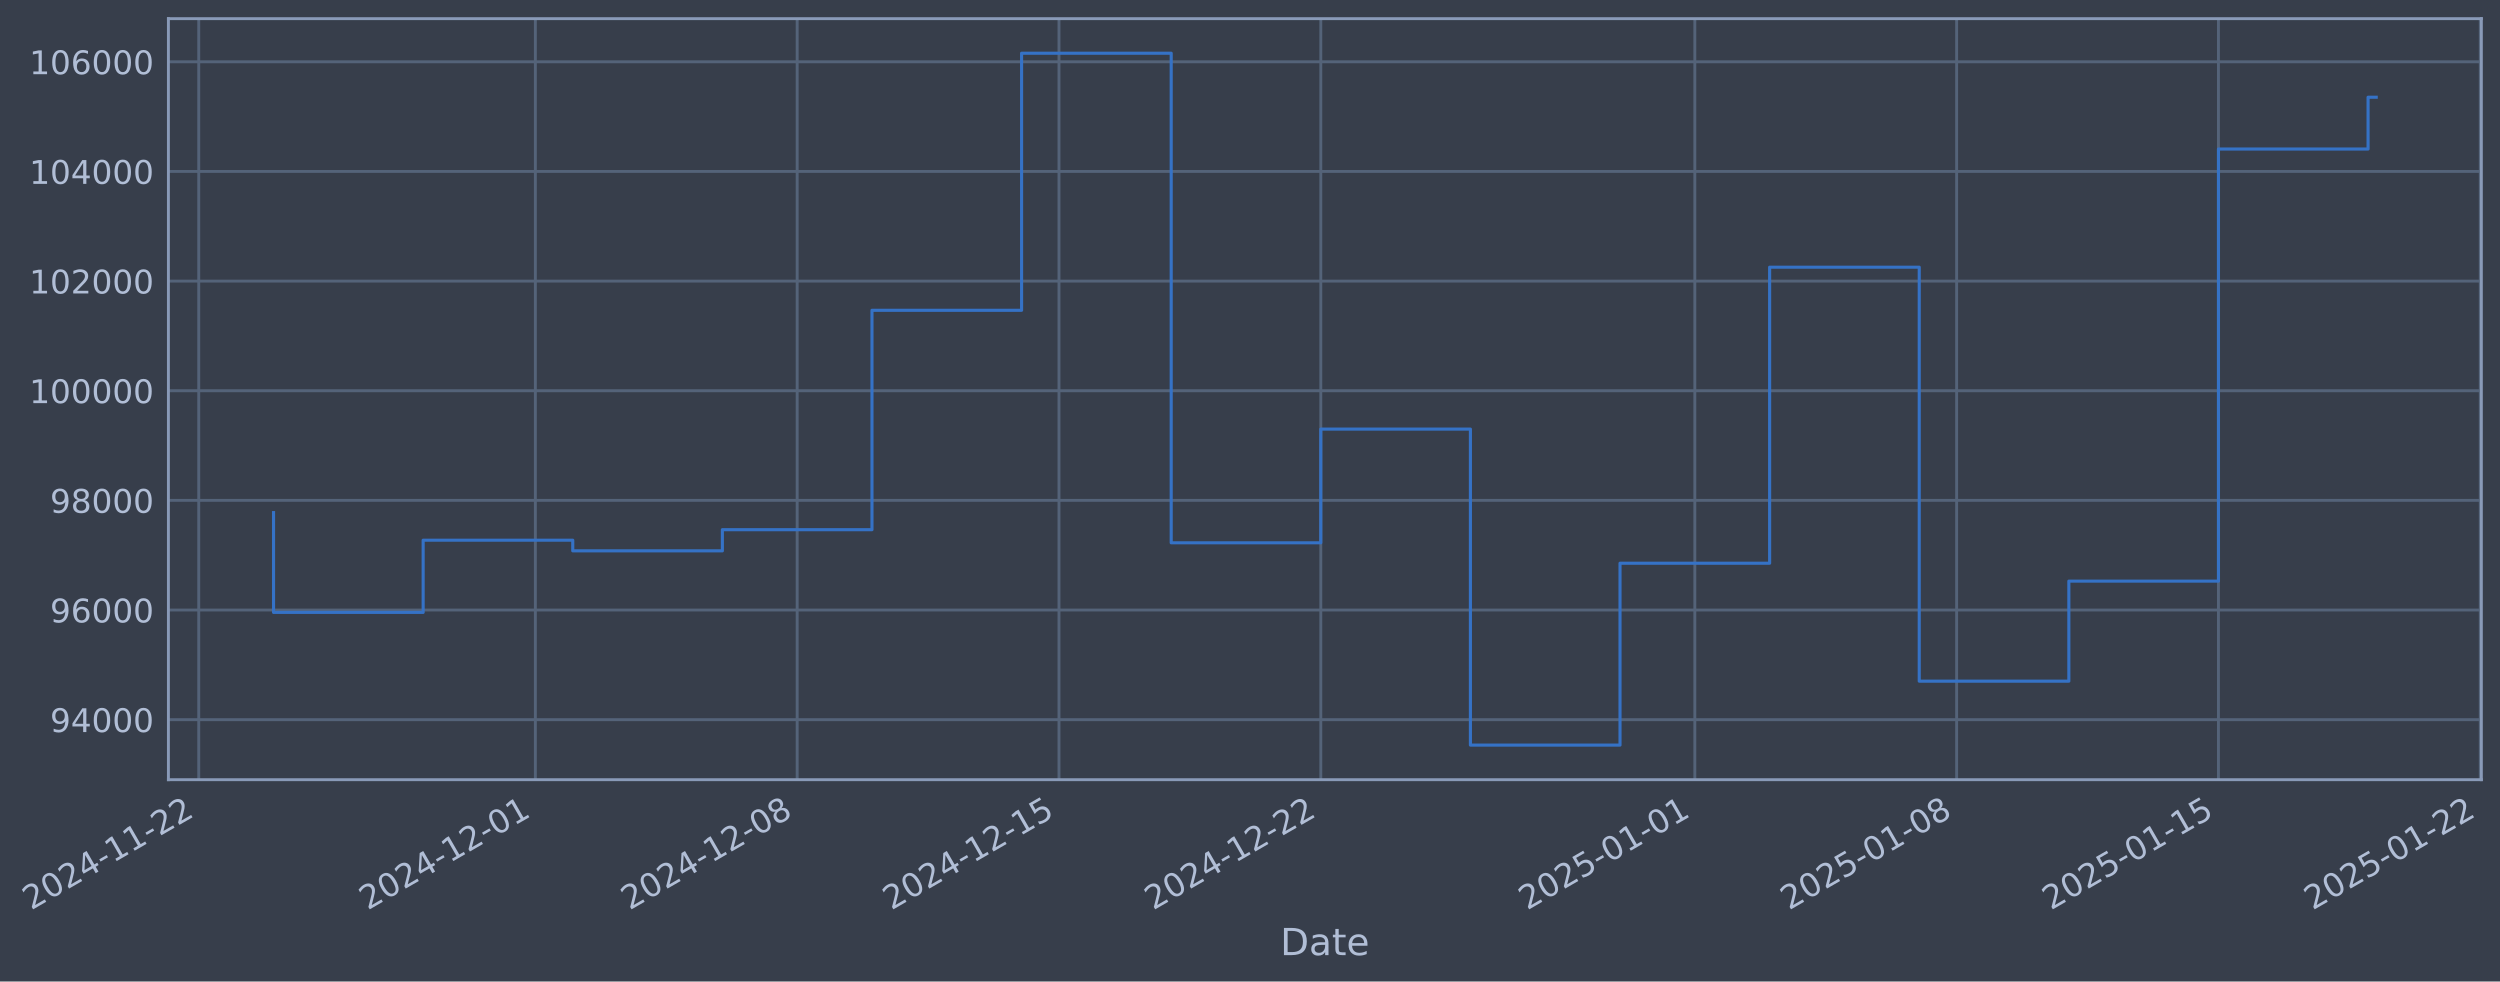
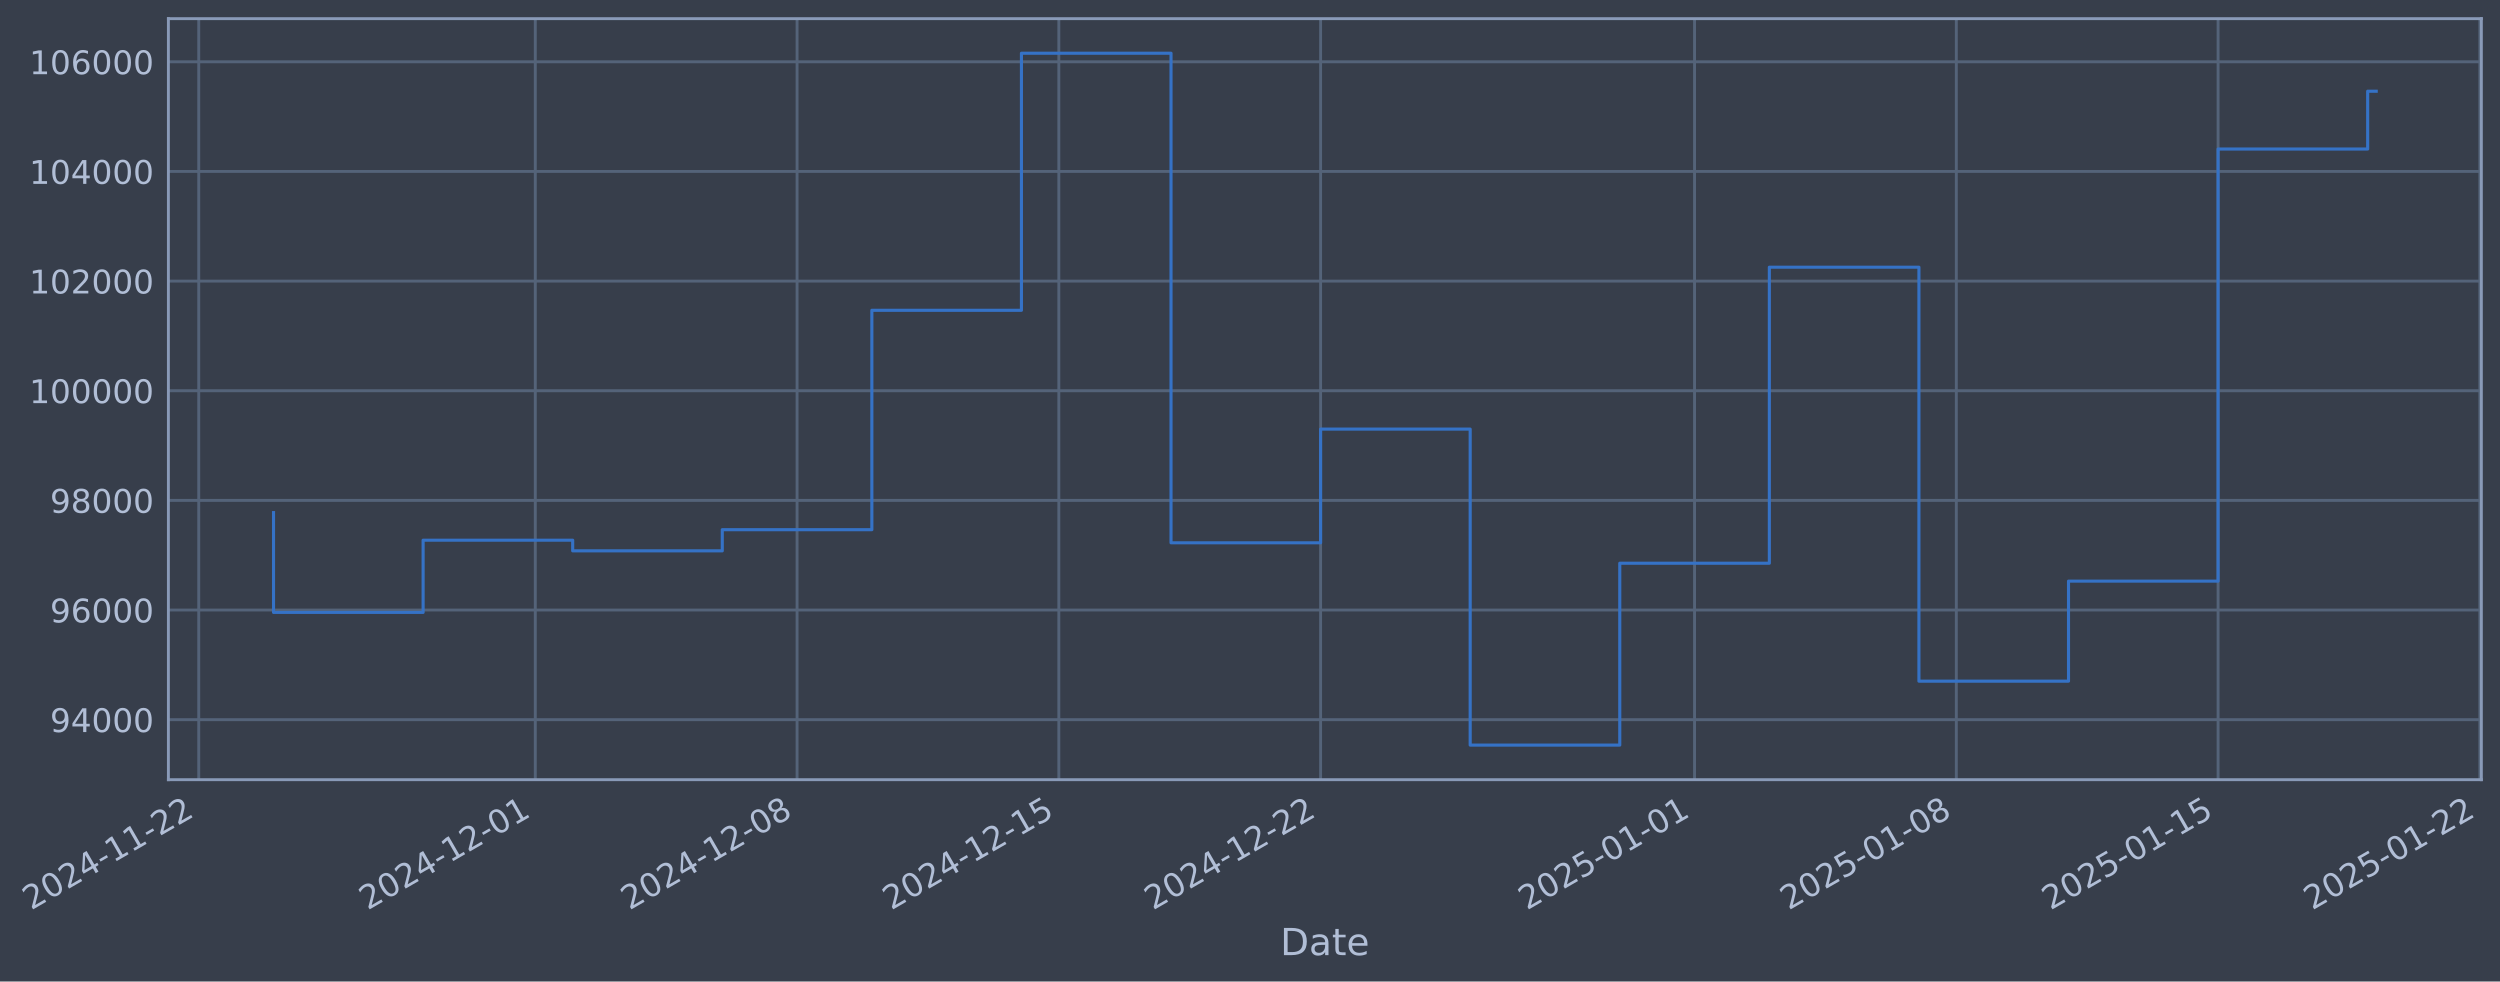
- <svg xmlns="http://www.w3.org/2000/svg" xmlns:xlink="http://www.w3.org/1999/xlink" width="965.005pt" height="378.87pt" viewBox="0 0 965.005 378.87" version="1.1">
+ <svg xmlns="http://www.w3.org/2000/svg" xmlns:xlink="http://www.w3.org/1999/xlink" width="965pt" height="378.87pt" viewBox="0 0 965 378.87" version="1.1">
  <defs>
    <style type="text/css">*{stroke-linejoin: round; stroke-linecap: butt}</style>
  </defs>
  <g id="figure_1">
    <g id="patch_1">
-       <path d="M 0 378.87  L 965.005 378.87  L 965.005 0  L 0 0  z " style="fill: #373e4b" />
+       <path d="M 0 378.87  L 965 378.87  L 965 0  L 0 0  z " style="fill: #373e4b" />
    </g>
    <g id="axes_1">
      <g id="patch_2">
-         <path d="M 65.005 300.96  L 957.805 300.96  L 957.805 7.2  L 65.005 7.2  z " style="fill: #373e4b" />
+         <path d="M 65 300.96  L 957.8 300.96  L 957.8 7.2  L 65 7.2  z " style="fill: #373e4b" />
      </g>
      <g id="matplotlib.axis_1">
        <g id="xtick_1">
          <g id="line2d_1">
-             <path d="M 76.713 300.96  L 76.713 7.2  " clip-path="url(#p9c6318d4dd)" style="fill: none; stroke: #546379; stroke-width: 1.12; stroke-linecap: square" />
+             <path d="M 76.713 300.96  L 76.713 7.2  " clip-path="url(#p8c5dc9c5dd)" style="fill: none; stroke: #546379; stroke-width: 1.12; stroke-linecap: square" />
          </g>
          <g id="line2d_2" />
          <g id="text_1">
            <g style="fill: #b1bed6" transform="translate(11.98702 351.4642) rotate(-30) scale(0.126 -0.126)">
              <defs>
                <path id="DejaVuSans-32" d="M 1228 531  L 3431 531  L 3431 0  L 469 0  L 469 531  Q 828 903 1448 1529  Q 2069 2156 2228 2338  Q 2531 2678 2651 2914  Q 2772 3150 2772 3378  Q 2772 3750 2511 3984  Q 2250 4219 1831 4219  Q 1534 4219 1204 4116  Q 875 4013 500 3803  L 500 4441  Q 881 4594 1212 4672  Q 1544 4750 1819 4750  Q 2544 4750 2975 4387  Q 3406 4025 3406 3419  Q 3406 3131 3298 2873  Q 3191 2616 2906 2266  Q 2828 2175 2409 1742  Q 1991 1309 1228 531  z " transform="scale(0.015625)" />
                <path id="DejaVuSans-30" d="M 2034 4250  Q 1547 4250 1301 3770  Q 1056 3291 1056 2328  Q 1056 1369 1301 889  Q 1547 409 2034 409  Q 2525 409 2770 889  Q 3016 1369 3016 2328  Q 3016 3291 2770 3770  Q 2525 4250 2034 4250  z M 2034 4750  Q 2819 4750 3233 4129  Q 3647 3509 3647 2328  Q 3647 1150 3233 529  Q 2819 -91 2034 -91  Q 1250 -91 836 529  Q 422 1150 422 2328  Q 422 3509 836 4129  Q 1250 4750 2034 4750  z " transform="scale(0.015625)" />
                <path id="DejaVuSans-34" d="M 2419 4116  L 825 1625  L 2419 1625  L 2419 4116  z M 2253 4666  L 3047 4666  L 3047 1625  L 3713 1625  L 3713 1100  L 3047 1100  L 3047 0  L 2419 0  L 2419 1100  L 313 1100  L 313 1709  L 2253 4666  z " transform="scale(0.015625)" />
                <path id="DejaVuSans-2d" d="M 313 2009  L 1997 2009  L 1997 1497  L 313 1497  L 313 2009  z " transform="scale(0.015625)" />
                <path id="DejaVuSans-31" d="M 794 531  L 1825 531  L 1825 4091  L 703 3866  L 703 4441  L 1819 4666  L 2450 4666  L 2450 531  L 3481 531  L 3481 0  L 794 0  L 794 531  z " transform="scale(0.015625)" />
              </defs>
              <use xlink:href="#DejaVuSans-32" />
              <use xlink:href="#DejaVuSans-30" transform="translate(63.62305 0)" />
              <use xlink:href="#DejaVuSans-32" transform="translate(127.2461 0)" />
              <use xlink:href="#DejaVuSans-34" transform="translate(190.8691 0)" />
              <use xlink:href="#DejaVuSans-2d" transform="translate(254.4922 0)" />
              <use xlink:href="#DejaVuSans-31" transform="translate(290.5762 0)" />
              <use xlink:href="#DejaVuSans-31" transform="translate(354.1992 0)" />
              <use xlink:href="#DejaVuSans-2d" transform="translate(417.8223 0)" />
              <use xlink:href="#DejaVuSans-32" transform="translate(453.9062 0)" />
              <use xlink:href="#DejaVuSans-32" transform="translate(517.5293 0)" />
            </g>
          </g>
        </g>
        <g id="xtick_2">
          <g id="line2d_3">
-             <path d="M 206.649 300.96  L 206.649 7.2  " clip-path="url(#p9c6318d4dd)" style="fill: none; stroke: #546379; stroke-width: 1.12; stroke-linecap: square" />
+             <path d="M 206.624 300.96  L 206.624 7.2  " clip-path="url(#p8c5dc9c5dd)" style="fill: none; stroke: #546379; stroke-width: 1.12; stroke-linecap: square" />
          </g>
          <g id="line2d_4" />
          <g id="text_2">
-             <g style="fill: #b1bed6" transform="translate(141.923 351.4642) rotate(-30) scale(0.126 -0.126)">
+             <g style="fill: #b1bed6" transform="translate(141.8987 351.4642) rotate(-30) scale(0.126 -0.126)">
              <use xlink:href="#DejaVuSans-32" />
              <use xlink:href="#DejaVuSans-30" transform="translate(63.62305 0)" />
              <use xlink:href="#DejaVuSans-32" transform="translate(127.2461 0)" />
              <use xlink:href="#DejaVuSans-34" transform="translate(190.8691 0)" />
              <use xlink:href="#DejaVuSans-2d" transform="translate(254.4922 0)" />
              <use xlink:href="#DejaVuSans-31" transform="translate(290.5762 0)" />
              <use xlink:href="#DejaVuSans-32" transform="translate(354.1992 0)" />
              <use xlink:href="#DejaVuSans-2d" transform="translate(417.8223 0)" />
              <use xlink:href="#DejaVuSans-30" transform="translate(453.9062 0)" />
              <use xlink:href="#DejaVuSans-31" transform="translate(517.5293 0)" />
            </g>
          </g>
        </g>
        <g id="xtick_3">
          <g id="line2d_5">
-             <path d="M 307.71 300.96  L 307.71 7.2  " clip-path="url(#p9c6318d4dd)" style="fill: none; stroke: #546379; stroke-width: 1.12; stroke-linecap: square" />
+             <path d="M 307.667 300.96  L 307.667 7.2  " clip-path="url(#p8c5dc9c5dd)" style="fill: none; stroke: #546379; stroke-width: 1.12; stroke-linecap: square" />
          </g>
          <g id="line2d_6" />
          <g id="text_3">
-             <g style="fill: #b1bed6" transform="translate(242.9843 351.4642) rotate(-30) scale(0.126 -0.126)">
+             <g style="fill: #b1bed6" transform="translate(242.9412 351.4642) rotate(-30) scale(0.126 -0.126)">
              <defs>
                <path id="DejaVuSans-38" d="M 2034 2216  Q 1584 2216 1326 1975  Q 1069 1734 1069 1313  Q 1069 891 1326 650  Q 1584 409 2034 409  Q 2484 409 2743 651  Q 3003 894 3003 1313  Q 3003 1734 2745 1975  Q 2488 2216 2034 2216  z M 1403 2484  Q 997 2584 770 2862  Q 544 3141 544 3541  Q 544 4100 942 4425  Q 1341 4750 2034 4750  Q 2731 4750 3128 4425  Q 3525 4100 3525 3541  Q 3525 3141 3298 2862  Q 3072 2584 2669 2484  Q 3125 2378 3379 2068  Q 3634 1759 3634 1313  Q 3634 634 3220 271  Q 2806 -91 2034 -91  Q 1263 -91 848 271  Q 434 634 434 1313  Q 434 1759 690 2068  Q 947 2378 1403 2484  z M 1172 3481  Q 1172 3119 1398 2916  Q 1625 2713 2034 2713  Q 2441 2713 2670 2916  Q 2900 3119 2900 3481  Q 2900 3844 2670 4047  Q 2441 4250 2034 4250  Q 1625 4250 1398 4047  Q 1172 3844 1172 3481  z " transform="scale(0.015625)" />
              </defs>
              <use xlink:href="#DejaVuSans-32" />
              <use xlink:href="#DejaVuSans-30" transform="translate(63.62305 0)" />
              <use xlink:href="#DejaVuSans-32" transform="translate(127.2461 0)" />
              <use xlink:href="#DejaVuSans-34" transform="translate(190.8691 0)" />
              <use xlink:href="#DejaVuSans-2d" transform="translate(254.4922 0)" />
              <use xlink:href="#DejaVuSans-31" transform="translate(290.5762 0)" />
              <use xlink:href="#DejaVuSans-32" transform="translate(354.1992 0)" />
              <use xlink:href="#DejaVuSans-2d" transform="translate(417.8223 0)" />
              <use xlink:href="#DejaVuSans-30" transform="translate(453.9062 0)" />
              <use xlink:href="#DejaVuSans-38" transform="translate(517.5293 0)" />
            </g>
          </g>
        </g>
        <g id="xtick_4">
          <g id="line2d_7">
-             <path d="M 408.771 300.96  L 408.771 7.2  " clip-path="url(#p9c6318d4dd)" style="fill: none; stroke: #546379; stroke-width: 1.12; stroke-linecap: square" />
+             <path d="M 408.709 300.96  L 408.709 7.2  " clip-path="url(#p8c5dc9c5dd)" style="fill: none; stroke: #546379; stroke-width: 1.12; stroke-linecap: square" />
          </g>
          <g id="line2d_8" />
          <g id="text_4">
-             <g style="fill: #b1bed6" transform="translate(344.0456 351.4642) rotate(-30) scale(0.126 -0.126)">
+             <g style="fill: #b1bed6" transform="translate(343.9836 351.4642) rotate(-30) scale(0.126 -0.126)">
              <defs>
                <path id="DejaVuSans-35" d="M 691 4666  L 3169 4666  L 3169 4134  L 1269 4134  L 1269 2991  Q 1406 3038 1543 3061  Q 1681 3084 1819 3084  Q 2600 3084 3056 2656  Q 3513 2228 3513 1497  Q 3513 744 3044 326  Q 2575 -91 1722 -91  Q 1428 -91 1123 -41  Q 819 9 494 109  L 494 744  Q 775 591 1075 516  Q 1375 441 1709 441  Q 2250 441 2565 725  Q 2881 1009 2881 1497  Q 2881 1984 2565 2268  Q 2250 2553 1709 2553  Q 1456 2553 1204 2497  Q 953 2441 691 2322  L 691 4666  z " transform="scale(0.015625)" />
              </defs>
              <use xlink:href="#DejaVuSans-32" />
              <use xlink:href="#DejaVuSans-30" transform="translate(63.62305 0)" />
              <use xlink:href="#DejaVuSans-32" transform="translate(127.2461 0)" />
              <use xlink:href="#DejaVuSans-34" transform="translate(190.8691 0)" />
              <use xlink:href="#DejaVuSans-2d" transform="translate(254.4922 0)" />
              <use xlink:href="#DejaVuSans-31" transform="translate(290.5762 0)" />
              <use xlink:href="#DejaVuSans-32" transform="translate(354.1992 0)" />
              <use xlink:href="#DejaVuSans-2d" transform="translate(417.8223 0)" />
              <use xlink:href="#DejaVuSans-31" transform="translate(453.9062 0)" />
              <use xlink:href="#DejaVuSans-35" transform="translate(517.5293 0)" />
            </g>
          </g>
        </g>
        <g id="xtick_5">
          <g id="line2d_9">
-             <path d="M 509.832 300.96  L 509.832 7.2  " clip-path="url(#p9c6318d4dd)" style="fill: none; stroke: #546379; stroke-width: 1.12; stroke-linecap: square" />
+             <path d="M 509.752 300.96  L 509.752 7.2  " clip-path="url(#p8c5dc9c5dd)" style="fill: none; stroke: #546379; stroke-width: 1.12; stroke-linecap: square" />
          </g>
          <g id="line2d_10" />
          <g id="text_5">
-             <g style="fill: #b1bed6" transform="translate(445.107 351.4642) rotate(-30) scale(0.126 -0.126)">
+             <g style="fill: #b1bed6" transform="translate(445.0261 351.4642) rotate(-30) scale(0.126 -0.126)">
              <use xlink:href="#DejaVuSans-32" />
              <use xlink:href="#DejaVuSans-30" transform="translate(63.62305 0)" />
              <use xlink:href="#DejaVuSans-32" transform="translate(127.2461 0)" />
              <use xlink:href="#DejaVuSans-34" transform="translate(190.8691 0)" />
              <use xlink:href="#DejaVuSans-2d" transform="translate(254.4922 0)" />
              <use xlink:href="#DejaVuSans-31" transform="translate(290.5762 0)" />
              <use xlink:href="#DejaVuSans-32" transform="translate(354.1992 0)" />
              <use xlink:href="#DejaVuSans-2d" transform="translate(417.8223 0)" />
              <use xlink:href="#DejaVuSans-32" transform="translate(453.9062 0)" />
              <use xlink:href="#DejaVuSans-32" transform="translate(517.5293 0)" />
            </g>
          </g>
        </g>
        <g id="xtick_6">
          <g id="line2d_11">
-             <path d="M 654.206 300.96  L 654.206 7.2  " clip-path="url(#p9c6318d4dd)" style="fill: none; stroke: #546379; stroke-width: 1.12; stroke-linecap: square" />
+             <path d="M 654.098 300.96  L 654.098 7.2  " clip-path="url(#p8c5dc9c5dd)" style="fill: none; stroke: #546379; stroke-width: 1.12; stroke-linecap: square" />
          </g>
          <g id="line2d_12" />
          <g id="text_6">
-             <g style="fill: #b1bed6" transform="translate(589.4803 351.4642) rotate(-30) scale(0.126 -0.126)">
+             <g style="fill: #b1bed6" transform="translate(589.3725 351.4642) rotate(-30) scale(0.126 -0.126)">
              <use xlink:href="#DejaVuSans-32" />
              <use xlink:href="#DejaVuSans-30" transform="translate(63.62305 0)" />
              <use xlink:href="#DejaVuSans-32" transform="translate(127.2461 0)" />
              <use xlink:href="#DejaVuSans-35" transform="translate(190.8691 0)" />
              <use xlink:href="#DejaVuSans-2d" transform="translate(254.4922 0)" />
              <use xlink:href="#DejaVuSans-30" transform="translate(290.5762 0)" />
              <use xlink:href="#DejaVuSans-31" transform="translate(354.1992 0)" />
              <use xlink:href="#DejaVuSans-2d" transform="translate(417.8223 0)" />
              <use xlink:href="#DejaVuSans-30" transform="translate(453.9062 0)" />
              <use xlink:href="#DejaVuSans-31" transform="translate(517.5293 0)" />
            </g>
          </g>
        </g>
        <g id="xtick_7">
          <g id="line2d_13">
-             <path d="M 755.267 300.96  L 755.267 7.2  " clip-path="url(#p9c6318d4dd)" style="fill: none; stroke: #546379; stroke-width: 1.12; stroke-linecap: square" />
+             <path d="M 755.14 300.96  L 755.14 7.2  " clip-path="url(#p8c5dc9c5dd)" style="fill: none; stroke: #546379; stroke-width: 1.12; stroke-linecap: square" />
          </g>
          <g id="line2d_14" />
          <g id="text_7">
-             <g style="fill: #b1bed6" transform="translate(690.5416 351.4642) rotate(-30) scale(0.126 -0.126)">
+             <g style="fill: #b1bed6" transform="translate(690.4149 351.4642) rotate(-30) scale(0.126 -0.126)">
              <use xlink:href="#DejaVuSans-32" />
              <use xlink:href="#DejaVuSans-30" transform="translate(63.62305 0)" />
              <use xlink:href="#DejaVuSans-32" transform="translate(127.2461 0)" />
              <use xlink:href="#DejaVuSans-35" transform="translate(190.8691 0)" />
              <use xlink:href="#DejaVuSans-2d" transform="translate(254.4922 0)" />
              <use xlink:href="#DejaVuSans-30" transform="translate(290.5762 0)" />
              <use xlink:href="#DejaVuSans-31" transform="translate(354.1992 0)" />
              <use xlink:href="#DejaVuSans-2d" transform="translate(417.8223 0)" />
              <use xlink:href="#DejaVuSans-30" transform="translate(453.9062 0)" />
              <use xlink:href="#DejaVuSans-38" transform="translate(517.5293 0)" />
            </g>
          </g>
        </g>
        <g id="xtick_8">
          <g id="line2d_15">
-             <path d="M 856.328 300.96  L 856.328 7.2  " clip-path="url(#p9c6318d4dd)" style="fill: none; stroke: #546379; stroke-width: 1.12; stroke-linecap: square" />
+             <path d="M 856.183 300.96  L 856.183 7.2  " clip-path="url(#p8c5dc9c5dd)" style="fill: none; stroke: #546379; stroke-width: 1.12; stroke-linecap: square" />
          </g>
          <g id="line2d_16" />
          <g id="text_8">
-             <g style="fill: #b1bed6" transform="translate(791.6029 351.4642) rotate(-30) scale(0.126 -0.126)">
+             <g style="fill: #b1bed6" transform="translate(791.4574 351.4642) rotate(-30) scale(0.126 -0.126)">
              <use xlink:href="#DejaVuSans-32" />
              <use xlink:href="#DejaVuSans-30" transform="translate(63.62305 0)" />
              <use xlink:href="#DejaVuSans-32" transform="translate(127.2461 0)" />
              <use xlink:href="#DejaVuSans-35" transform="translate(190.8691 0)" />
              <use xlink:href="#DejaVuSans-2d" transform="translate(254.4922 0)" />
              <use xlink:href="#DejaVuSans-30" transform="translate(290.5762 0)" />
              <use xlink:href="#DejaVuSans-31" transform="translate(354.1992 0)" />
              <use xlink:href="#DejaVuSans-2d" transform="translate(417.8223 0)" />
              <use xlink:href="#DejaVuSans-31" transform="translate(453.9062 0)" />
              <use xlink:href="#DejaVuSans-35" transform="translate(517.5293 0)" />
            </g>
          </g>
        </g>
        <g id="xtick_9">
          <g id="line2d_17">
-             <path d="M 957.39 300.96  L 957.39 7.2  " clip-path="url(#p9c6318d4dd)" style="fill: none; stroke: #546379; stroke-width: 1.12; stroke-linecap: square" />
+             <path d="M 957.225 300.96  L 957.225 7.2  " clip-path="url(#p8c5dc9c5dd)" style="fill: none; stroke: #546379; stroke-width: 1.12; stroke-linecap: square" />
          </g>
          <g id="line2d_18" />
          <g id="text_9">
-             <g style="fill: #b1bed6" transform="translate(892.6642 351.4642) rotate(-30) scale(0.126 -0.126)">
+             <g style="fill: #b1bed6" transform="translate(892.4998 351.4642) rotate(-30) scale(0.126 -0.126)">
              <use xlink:href="#DejaVuSans-32" />
              <use xlink:href="#DejaVuSans-30" transform="translate(63.62305 0)" />
              <use xlink:href="#DejaVuSans-32" transform="translate(127.2461 0)" />
              <use xlink:href="#DejaVuSans-35" transform="translate(190.8691 0)" />
              <use xlink:href="#DejaVuSans-2d" transform="translate(254.4922 0)" />
              <use xlink:href="#DejaVuSans-30" transform="translate(290.5762 0)" />
              <use xlink:href="#DejaVuSans-31" transform="translate(354.1992 0)" />
              <use xlink:href="#DejaVuSans-2d" transform="translate(417.8223 0)" />
              <use xlink:href="#DejaVuSans-32" transform="translate(453.9062 0)" />
              <use xlink:href="#DejaVuSans-32" transform="translate(517.5293 0)" />
            </g>
          </g>
        </g>
        <g id="text_10">
-           <g style="fill: #b1bed6" transform="translate(494.1962 368.6753) scale(0.144 -0.144)">
+           <g style="fill: #b1bed6" transform="translate(494.1909 368.6753) scale(0.144 -0.144)">
            <defs>
              <path id="DejaVuSans-44" d="M 1259 4147  L 1259 519  L 2022 519  Q 2988 519 3436 956  Q 3884 1394 3884 2338  Q 3884 3275 3436 3711  Q 2988 4147 2022 4147  L 1259 4147  z M 628 4666  L 1925 4666  Q 3281 4666 3915 4102  Q 4550 3538 4550 2338  Q 4550 1131 3912 565  Q 3275 0 1925 0  L 628 0  L 628 4666  z " transform="scale(0.015625)" />
              <path id="DejaVuSans-61" d="M 2194 1759  Q 1497 1759 1228 1600  Q 959 1441 959 1056  Q 959 750 1161 570  Q 1363 391 1709 391  Q 2188 391 2477 730  Q 2766 1069 2766 1631  L 2766 1759  L 2194 1759  z M 3341 1997  L 3341 0  L 2766 0  L 2766 531  Q 2569 213 2275 61  Q 1981 -91 1556 -91  Q 1019 -91 701 211  Q 384 513 384 1019  Q 384 1609 779 1909  Q 1175 2209 1959 2209  L 2766 2209  L 2766 2266  Q 2766 2663 2505 2880  Q 2244 3097 1772 3097  Q 1472 3097 1187 3025  Q 903 2953 641 2809  L 641 3341  Q 956 3463 1253 3523  Q 1550 3584 1831 3584  Q 2591 3584 2966 3190  Q 3341 2797 3341 1997  z " transform="scale(0.015625)" />
              <path id="DejaVuSans-74" d="M 1172 4494  L 1172 3500  L 2356 3500  L 2356 3053  L 1172 3053  L 1172 1153  Q 1172 725 1289 603  Q 1406 481 1766 481  L 2356 481  L 2356 0  L 1766 0  Q 1100 0 847 248  Q 594 497 594 1153  L 594 3053  L 172 3053  L 172 3500  L 594 3500  L 594 4494  L 1172 4494  z " transform="scale(0.015625)" />
              <path id="DejaVuSans-65" d="M 3597 1894  L 3597 1613  L 953 1613  Q 991 1019 1311 708  Q 1631 397 2203 397  Q 2534 397 2845 478  Q 3156 559 3463 722  L 3463 178  Q 3153 47 2828 -22  Q 2503 -91 2169 -91  Q 1331 -91 842 396  Q 353 884 353 1716  Q 353 2575 817 3079  Q 1281 3584 2069 3584  Q 2775 3584 3186 3129  Q 3597 2675 3597 1894  z M 3022 2063  Q 3016 2534 2758 2815  Q 2500 3097 2075 3097  Q 1594 3097 1305 2825  Q 1016 2553 972 2059  L 3022 2063  z " transform="scale(0.015625)" />
            </defs>
            <use xlink:href="#DejaVuSans-44" />
            <use xlink:href="#DejaVuSans-61" transform="translate(77.00195 0)" />
            <use xlink:href="#DejaVuSans-74" transform="translate(138.2812 0)" />
            <use xlink:href="#DejaVuSans-65" transform="translate(177.4902 0)" />
          </g>
        </g>
      </g>
      <g id="matplotlib.axis_2">
        <g id="ytick_1">
          <g id="line2d_19">
-             <path d="M 65.005 277.797  L 957.805 277.797  " clip-path="url(#p9c6318d4dd)" style="fill: none; stroke: #546379; stroke-width: 1.12; stroke-linecap: square" />
+             <path d="M 65 277.797  L 957.8 277.797  " clip-path="url(#p8c5dc9c5dd)" style="fill: none; stroke: #546379; stroke-width: 1.12; stroke-linecap: square" />
          </g>
          <g id="line2d_20" />
          <g id="text_11">
-             <g style="fill: #b1bed6" transform="translate(19.32162 282.5841) scale(0.126 -0.126)">
+             <g style="fill: #b1bed6" transform="translate(19.31623 282.5841) scale(0.126 -0.126)">
              <defs>
                <path id="DejaVuSans-39" d="M 703 97  L 703 672  Q 941 559 1184 500  Q 1428 441 1663 441  Q 2288 441 2617 861  Q 2947 1281 2994 2138  Q 2813 1869 2534 1725  Q 2256 1581 1919 1581  Q 1219 1581 811 2004  Q 403 2428 403 3163  Q 403 3881 828 4315  Q 1253 4750 1959 4750  Q 2769 4750 3195 4129  Q 3622 3509 3622 2328  Q 3622 1225 3098 567  Q 2575 -91 1691 -91  Q 1453 -91 1209 -44  Q 966 3 703 97  z M 1959 2075  Q 2384 2075 2632 2365  Q 2881 2656 2881 3163  Q 2881 3666 2632 3958  Q 2384 4250 1959 4250  Q 1534 4250 1286 3958  Q 1038 3666 1038 3163  Q 1038 2656 1286 2365  Q 1534 2075 1959 2075  z " transform="scale(0.015625)" />
              </defs>
              <use xlink:href="#DejaVuSans-39" />
              <use xlink:href="#DejaVuSans-34" transform="translate(63.62305 0)" />
              <use xlink:href="#DejaVuSans-30" transform="translate(127.2461 0)" />
              <use xlink:href="#DejaVuSans-30" transform="translate(190.8691 0)" />
              <use xlink:href="#DejaVuSans-30" transform="translate(254.4922 0)" />
            </g>
          </g>
        </g>
        <g id="ytick_2">
          <g id="line2d_21">
-             <path d="M 65.005 235.473  L 957.805 235.473  " clip-path="url(#p9c6318d4dd)" style="fill: none; stroke: #546379; stroke-width: 1.12; stroke-linecap: square" />
+             <path d="M 65 235.473  L 957.8 235.473  " clip-path="url(#p8c5dc9c5dd)" style="fill: none; stroke: #546379; stroke-width: 1.12; stroke-linecap: square" />
          </g>
          <g id="line2d_22" />
          <g id="text_12">
-             <g style="fill: #b1bed6" transform="translate(19.32162 240.2602) scale(0.126 -0.126)">
+             <g style="fill: #b1bed6" transform="translate(19.31623 240.2602) scale(0.126 -0.126)">
              <defs>
                <path id="DejaVuSans-36" d="M 2113 2584  Q 1688 2584 1439 2293  Q 1191 2003 1191 1497  Q 1191 994 1439 701  Q 1688 409 2113 409  Q 2538 409 2786 701  Q 3034 994 3034 1497  Q 3034 2003 2786 2293  Q 2538 2584 2113 2584  z M 3366 4563  L 3366 3988  Q 3128 4100 2886 4159  Q 2644 4219 2406 4219  Q 1781 4219 1451 3797  Q 1122 3375 1075 2522  Q 1259 2794 1537 2939  Q 1816 3084 2150 3084  Q 2853 3084 3261 2657  Q 3669 2231 3669 1497  Q 3669 778 3244 343  Q 2819 -91 2113 -91  Q 1303 -91 875 529  Q 447 1150 447 2328  Q 447 3434 972 4092  Q 1497 4750 2381 4750  Q 2619 4750 2861 4703  Q 3103 4656 3366 4563  z " transform="scale(0.015625)" />
              </defs>
              <use xlink:href="#DejaVuSans-39" />
              <use xlink:href="#DejaVuSans-36" transform="translate(63.62305 0)" />
              <use xlink:href="#DejaVuSans-30" transform="translate(127.2461 0)" />
              <use xlink:href="#DejaVuSans-30" transform="translate(190.8691 0)" />
              <use xlink:href="#DejaVuSans-30" transform="translate(254.4922 0)" />
            </g>
          </g>
        </g>
        <g id="ytick_3">
          <g id="line2d_23">
-             <path d="M 65.005 193.149  L 957.805 193.149  " clip-path="url(#p9c6318d4dd)" style="fill: none; stroke: #546379; stroke-width: 1.12; stroke-linecap: square" />
+             <path d="M 65 193.149  L 957.8 193.149  " clip-path="url(#p8c5dc9c5dd)" style="fill: none; stroke: #546379; stroke-width: 1.12; stroke-linecap: square" />
          </g>
          <g id="line2d_24" />
          <g id="text_13">
-             <g style="fill: #b1bed6" transform="translate(19.32162 197.9364) scale(0.126 -0.126)">
+             <g style="fill: #b1bed6" transform="translate(19.31623 197.9364) scale(0.126 -0.126)">
              <use xlink:href="#DejaVuSans-39" />
              <use xlink:href="#DejaVuSans-38" transform="translate(63.62305 0)" />
              <use xlink:href="#DejaVuSans-30" transform="translate(127.2461 0)" />
              <use xlink:href="#DejaVuSans-30" transform="translate(190.8691 0)" />
              <use xlink:href="#DejaVuSans-30" transform="translate(254.4922 0)" />
            </g>
          </g>
        </g>
        <g id="ytick_4">
          <g id="line2d_25">
-             <path d="M 65.005 150.826  L 957.805 150.826  " clip-path="url(#p9c6318d4dd)" style="fill: none; stroke: #546379; stroke-width: 1.12; stroke-linecap: square" />
+             <path d="M 65 150.826  L 957.8 150.826  " clip-path="url(#p8c5dc9c5dd)" style="fill: none; stroke: #546379; stroke-width: 1.12; stroke-linecap: square" />
          </g>
          <g id="line2d_26" />
          <g id="text_14">
-             <g style="fill: #b1bed6" transform="translate(11.30487 155.6126) scale(0.126 -0.126)">
+             <g style="fill: #b1bed6" transform="translate(11.29948 155.6126) scale(0.126 -0.126)">
              <use xlink:href="#DejaVuSans-31" />
              <use xlink:href="#DejaVuSans-30" transform="translate(63.62305 0)" />
              <use xlink:href="#DejaVuSans-30" transform="translate(127.2461 0)" />
              <use xlink:href="#DejaVuSans-30" transform="translate(190.8691 0)" />
              <use xlink:href="#DejaVuSans-30" transform="translate(254.4922 0)" />
              <use xlink:href="#DejaVuSans-30" transform="translate(318.1152 0)" />
            </g>
          </g>
        </g>
        <g id="ytick_5">
          <g id="line2d_27">
-             <path d="M 65.005 108.502  L 957.805 108.502  " clip-path="url(#p9c6318d4dd)" style="fill: none; stroke: #546379; stroke-width: 1.12; stroke-linecap: square" />
+             <path d="M 65 108.502  L 957.8 108.502  " clip-path="url(#p8c5dc9c5dd)" style="fill: none; stroke: #546379; stroke-width: 1.12; stroke-linecap: square" />
          </g>
          <g id="line2d_28" />
          <g id="text_15">
-             <g style="fill: #b1bed6" transform="translate(11.30487 113.2888) scale(0.126 -0.126)">
+             <g style="fill: #b1bed6" transform="translate(11.29948 113.2888) scale(0.126 -0.126)">
              <use xlink:href="#DejaVuSans-31" />
              <use xlink:href="#DejaVuSans-30" transform="translate(63.62305 0)" />
              <use xlink:href="#DejaVuSans-32" transform="translate(127.2461 0)" />
              <use xlink:href="#DejaVuSans-30" transform="translate(190.8691 0)" />
              <use xlink:href="#DejaVuSans-30" transform="translate(254.4922 0)" />
              <use xlink:href="#DejaVuSans-30" transform="translate(318.1152 0)" />
            </g>
          </g>
        </g>
        <g id="ytick_6">
          <g id="line2d_29">
-             <path d="M 65.005 66.178  L 957.805 66.178  " clip-path="url(#p9c6318d4dd)" style="fill: none; stroke: #546379; stroke-width: 1.12; stroke-linecap: square" />
+             <path d="M 65 66.178  L 957.8 66.178  " clip-path="url(#p8c5dc9c5dd)" style="fill: none; stroke: #546379; stroke-width: 1.12; stroke-linecap: square" />
          </g>
          <g id="line2d_30" />
          <g id="text_16">
-             <g style="fill: #b1bed6" transform="translate(11.30487 70.96502) scale(0.126 -0.126)">
+             <g style="fill: #b1bed6" transform="translate(11.29948 70.96502) scale(0.126 -0.126)">
              <use xlink:href="#DejaVuSans-31" />
              <use xlink:href="#DejaVuSans-30" transform="translate(63.62305 0)" />
              <use xlink:href="#DejaVuSans-34" transform="translate(127.2461 0)" />
              <use xlink:href="#DejaVuSans-30" transform="translate(190.8691 0)" />
              <use xlink:href="#DejaVuSans-30" transform="translate(254.4922 0)" />
              <use xlink:href="#DejaVuSans-30" transform="translate(318.1152 0)" />
            </g>
          </g>
        </g>
        <g id="ytick_7">
          <g id="line2d_31">
-             <path d="M 65.005 23.854  L 957.805 23.854  " clip-path="url(#p9c6318d4dd)" style="fill: none; stroke: #546379; stroke-width: 1.12; stroke-linecap: square" />
+             <path d="M 65 23.854  L 957.8 23.854  " clip-path="url(#p8c5dc9c5dd)" style="fill: none; stroke: #546379; stroke-width: 1.12; stroke-linecap: square" />
          </g>
          <g id="line2d_32" />
          <g id="text_17">
-             <g style="fill: #b1bed6" transform="translate(11.30487 28.64121) scale(0.126 -0.126)">
+             <g style="fill: #b1bed6" transform="translate(11.29948 28.64121) scale(0.126 -0.126)">
              <use xlink:href="#DejaVuSans-31" />
              <use xlink:href="#DejaVuSans-30" transform="translate(63.62305 0)" />
              <use xlink:href="#DejaVuSans-36" transform="translate(127.2461 0)" />
              <use xlink:href="#DejaVuSans-30" transform="translate(190.8691 0)" />
              <use xlink:href="#DejaVuSans-30" transform="translate(254.4922 0)" />
              <use xlink:href="#DejaVuSans-30" transform="translate(318.1152 0)" />
            </g>
          </g>
        </g>
      </g>
      <g id="line2d_33">
-         <path d="M 105.587 197.87  L 105.587 236.383  L 163.337 236.383  L 163.337 208.521  L 221.086 208.521  L 221.086 212.628  L 278.835 212.628  L 278.835 204.459  L 336.584 204.459  L 336.584 119.77  L 394.334 119.77  L 394.334 20.553  L 452.083 20.553  L 452.083 209.517  L 509.832 209.517  L 509.832 165.636  L 567.582 165.636  L 567.582 287.607  L 625.331 287.607  L 625.331 217.409  L 683.08 217.409  L 683.08 103.141  L 740.83 103.141  L 740.83 262.927  L 798.579 262.927  L 798.579 224.318  L 856.328 224.318  L 856.328 57.525  L 914.078 57.525  L 914.078 37.538  L 917.224 37.538  " clip-path="url(#p9c6318d4dd)" style="fill: none; stroke: #3572c6; stroke-width: 1.2; stroke-linecap: square" />
+         <path d="M 105.582 197.87  L 105.582 236.383  L 163.32 236.383  L 163.32 208.521  L 221.059 208.521  L 221.059 212.628  L 278.797 212.628  L 278.797 204.459  L 336.536 204.459  L 336.536 119.77  L 394.275 119.77  L 394.275 20.553  L 452.013 20.553  L 452.013 209.517  L 509.752 209.517  L 509.752 165.636  L 567.49 165.636  L 567.49 287.607  L 625.229 287.607  L 625.229 217.409  L 682.967 217.409  L 682.967 103.141  L 740.706 103.141  L 740.706 262.927  L 798.444 262.927  L 798.444 224.318  L 856.183 224.318  L 856.183 57.525  L 913.921 57.525  L 913.921 35.211  L 917.218 35.211  " clip-path="url(#p8c5dc9c5dd)" style="fill: none; stroke: #3572c6; stroke-width: 1.2; stroke-linecap: square" />
      </g>
      <g id="patch_3">
-         <path d="M 65.005 300.96  L 65.005 7.2  " style="fill: none; stroke: #899ab8; stroke-width: 1.12; stroke-linejoin: miter; stroke-linecap: square" />
+         <path d="M 65 300.96  L 65 7.2  " style="fill: none; stroke: #899ab8; stroke-width: 1.12; stroke-linejoin: miter; stroke-linecap: square" />
      </g>
      <g id="patch_4">
-         <path d="M 957.805 300.96  L 957.805 7.2  " style="fill: none; stroke: #899ab8; stroke-width: 1.12; stroke-linejoin: miter; stroke-linecap: square" />
+         <path d="M 957.8 300.96  L 957.8 7.2  " style="fill: none; stroke: #899ab8; stroke-width: 1.12; stroke-linejoin: miter; stroke-linecap: square" />
      </g>
      <g id="patch_5">
-         <path d="M 65.005 300.96  L 957.805 300.96  " style="fill: none; stroke: #899ab8; stroke-width: 1.12; stroke-linejoin: miter; stroke-linecap: square" />
+         <path d="M 65 300.96  L 957.8 300.96  " style="fill: none; stroke: #899ab8; stroke-width: 1.12; stroke-linejoin: miter; stroke-linecap: square" />
      </g>
      <g id="patch_6">
-         <path d="M 65.005 7.2  L 957.805 7.2  " style="fill: none; stroke: #899ab8; stroke-width: 1.12; stroke-linejoin: miter; stroke-linecap: square" />
+         <path d="M 65 7.2  L 957.8 7.2  " style="fill: none; stroke: #899ab8; stroke-width: 1.12; stroke-linejoin: miter; stroke-linecap: square" />
      </g>
    </g>
  </g>
  <defs>
-     <clipPath id="p9c6318d4dd">
-       <rect x="65.005" y="7.2" width="892.8" height="293.76" />
+     <clipPath id="p8c5dc9c5dd">
+       <rect x="65" y="7.2" width="892.8" height="293.76" />
    </clipPath>
  </defs>
</svg>
